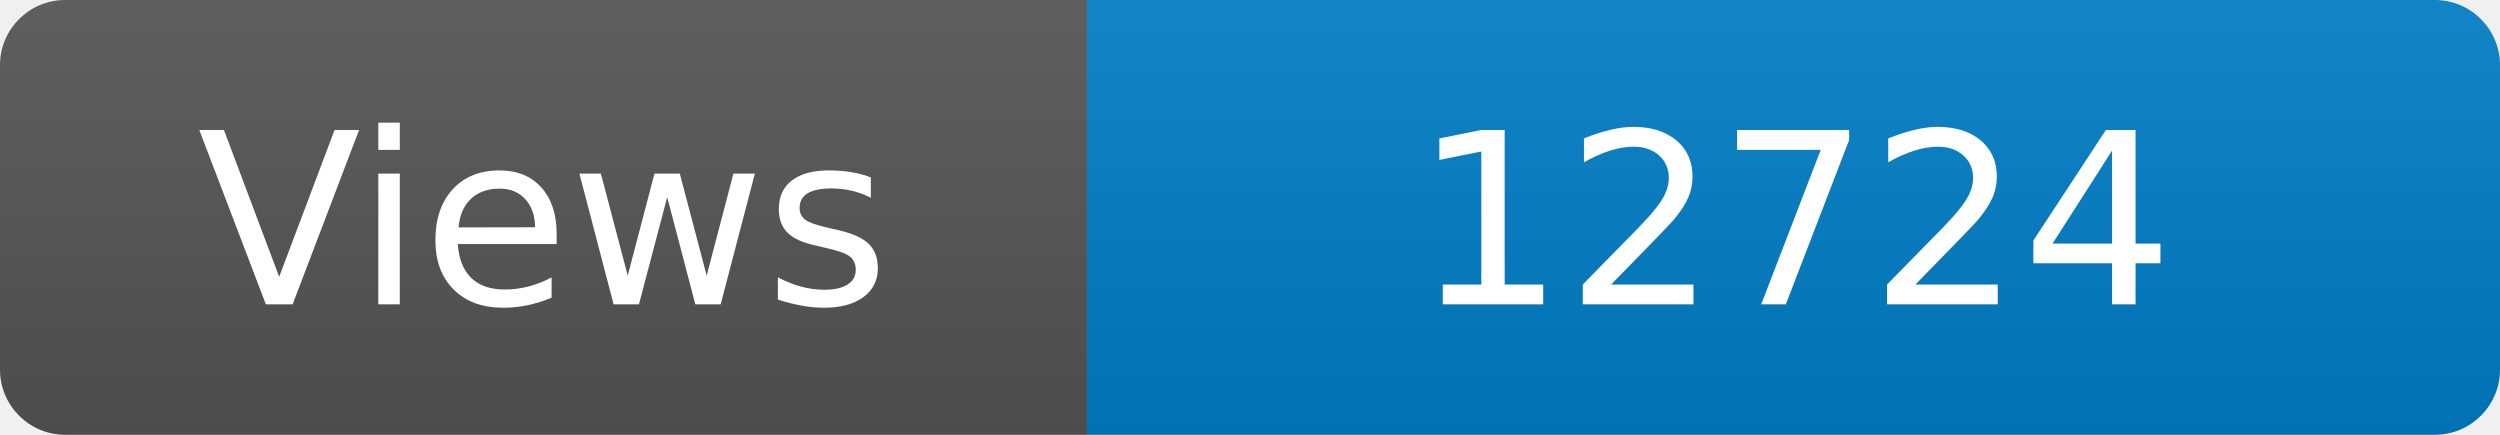
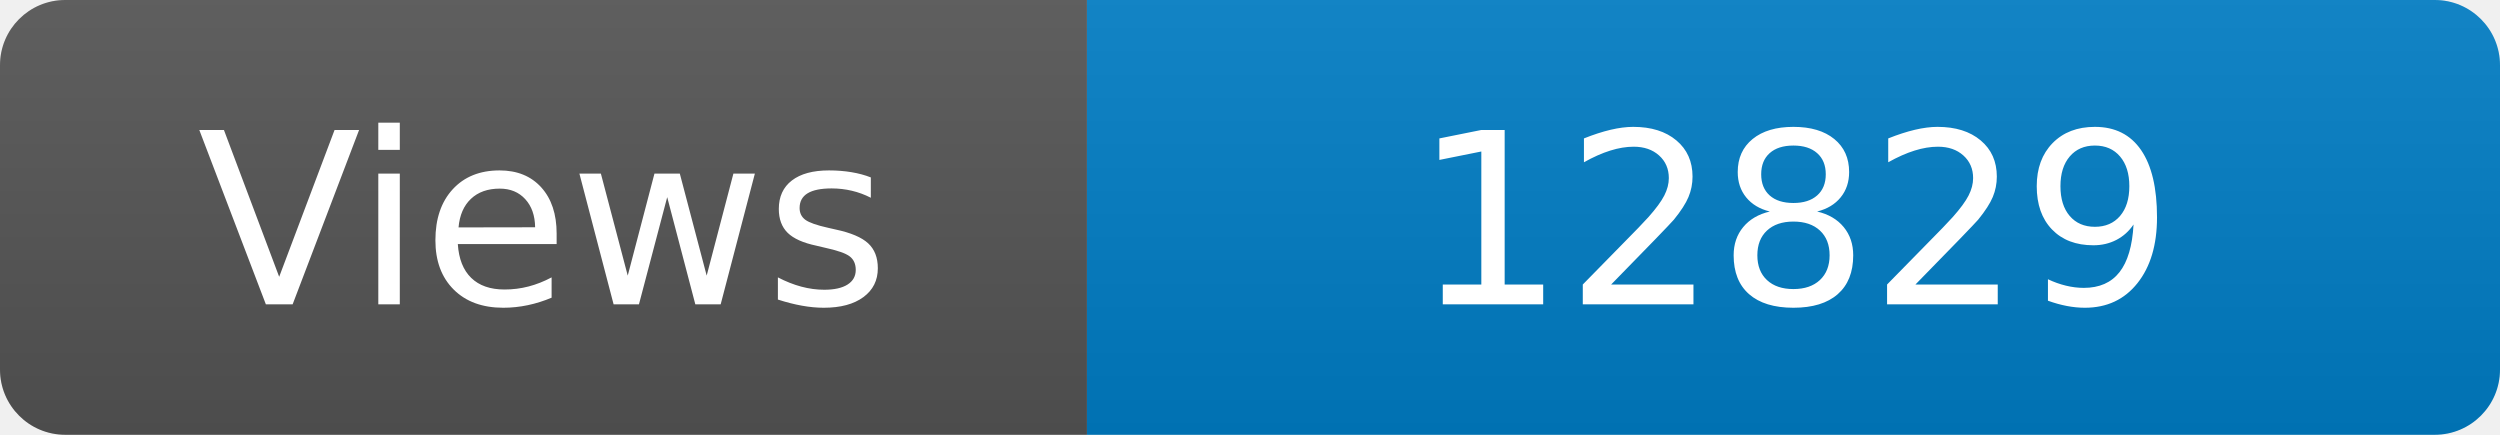
<svg xmlns="http://www.w3.org/2000/svg" width="115" height="20" role="img" aria-label="Maintained?: yes">
  <linearGradient id="s" x2="0" y2="100%">
    <stop offset="0" stop-color="#bbb" stop-opacity=".1" />
    <stop offset="1" stop-opacity=".1" />
  </linearGradient>
  <clipPath id="r">
    <rect width="115" height="20" rx="3" fill="#fff" />
  </clipPath>
  <g clip-path="url(#r)">
    <rect width="50" height="20" fill="#555" />
    <rect x="50" width="160" height="20" fill="#007ec6" />
    <rect width="115" height="20" fill="url(#s)" />
  </g>
  <g fill="#fff" text-anchor="middle" font-family="Verdana,Geneva,DejaVu Sans,sans-serif" font-size="110">
    <text x="250" y="140" transform="scale(.1)" fill="#fff">Views</text>
-     <text x="825" y="140" transform="scale(.1)" fill="#fff">12724</text>
+     <text x="825" y="140" transform="scale(.1)" fill="#fff">12829</text>
  </g>
</svg>
